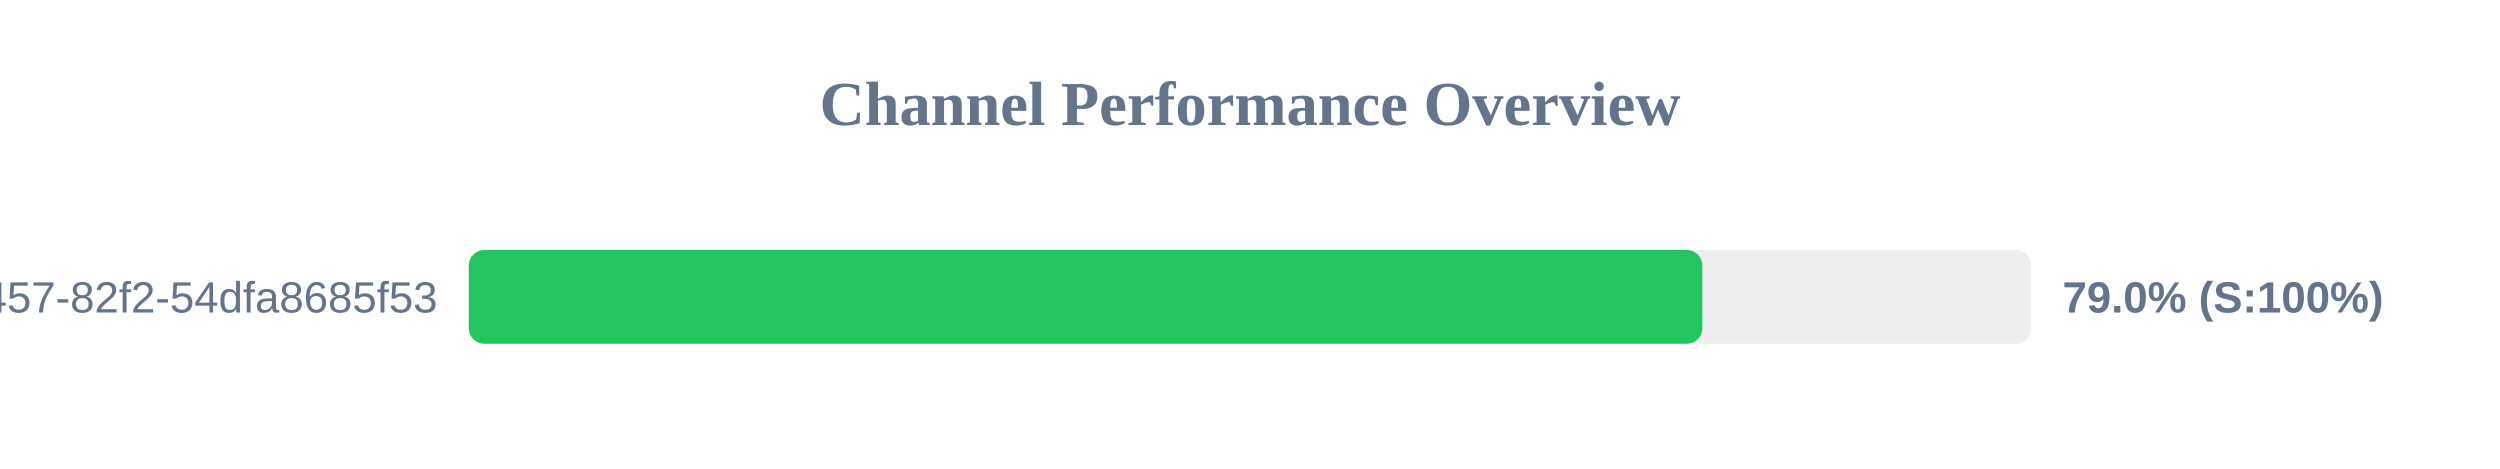
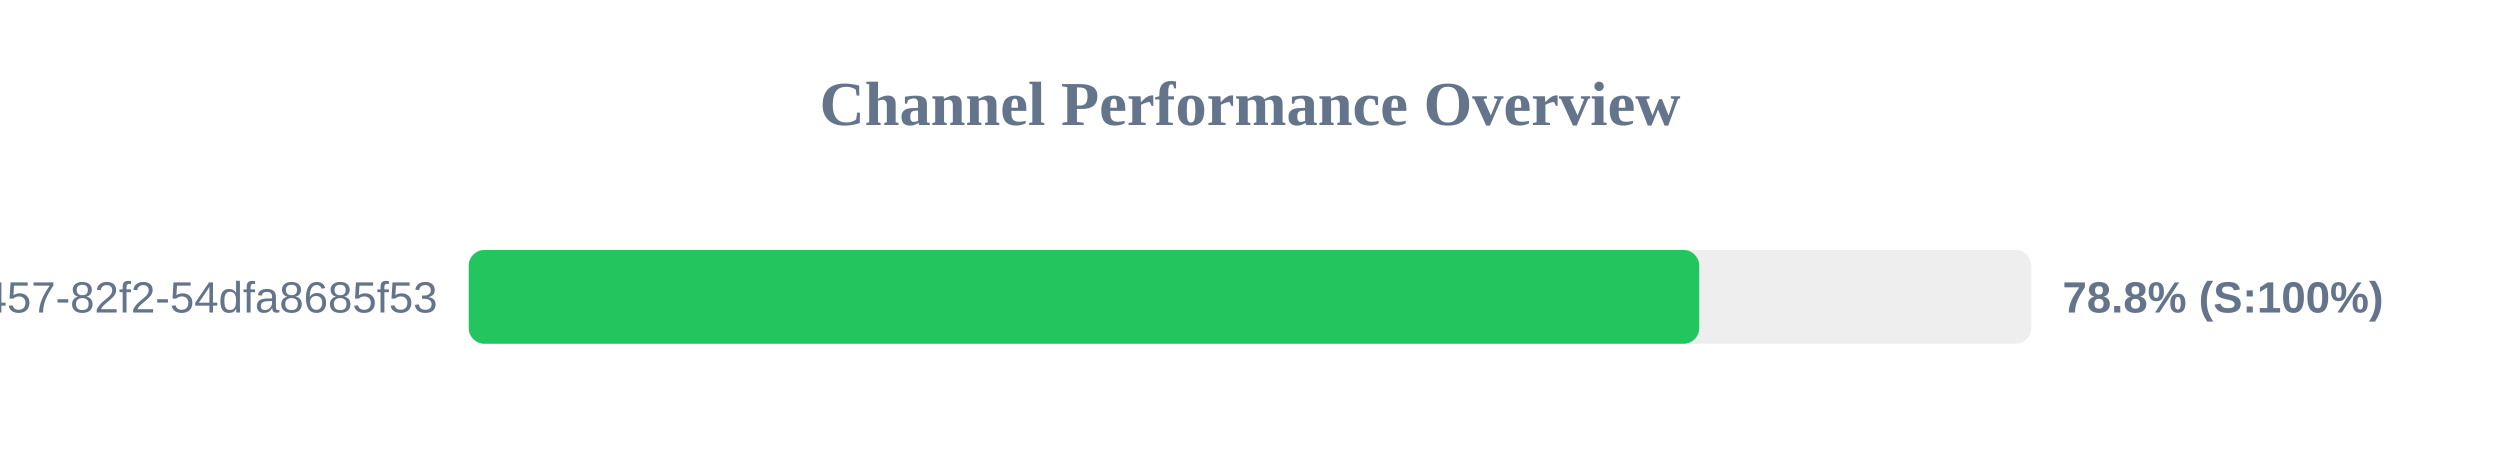
<svg xmlns="http://www.w3.org/2000/svg" width="800" height="150" version="1.1">
  <style>
        .row { font: 14px Arial; fill: #64748b; }
        .score { font: bold 14px Arial; fill: #64748b; }
    </style>
  <text x="400" y="40" text-anchor="middle" font-size="20px" font-weight="bold" fill="#64748b">Channel Performance Overview</text>
  <rect x="150" y="80" width="500" height="30" fill="#eee" rx="5" />
-   <rect x="150" y="80" width="394.75" height="30" fill="#22c55e" rx="5" />
+   <rect x="150" y="80" width="393.75" height="30" fill="#22c55e" rx="5" />
  <text x="140" y="100" text-anchor="end" class="row">?uuid=413c8b50-96bf-4457-82f2-54dfa8685f53</text>
-   <text x="660" y="100" text-anchor="start" class="score">79.0% (S:100%)</text>
+   <text x="660" y="100" text-anchor="start" class="score">78.8% (S:100%)</text>
</svg>
